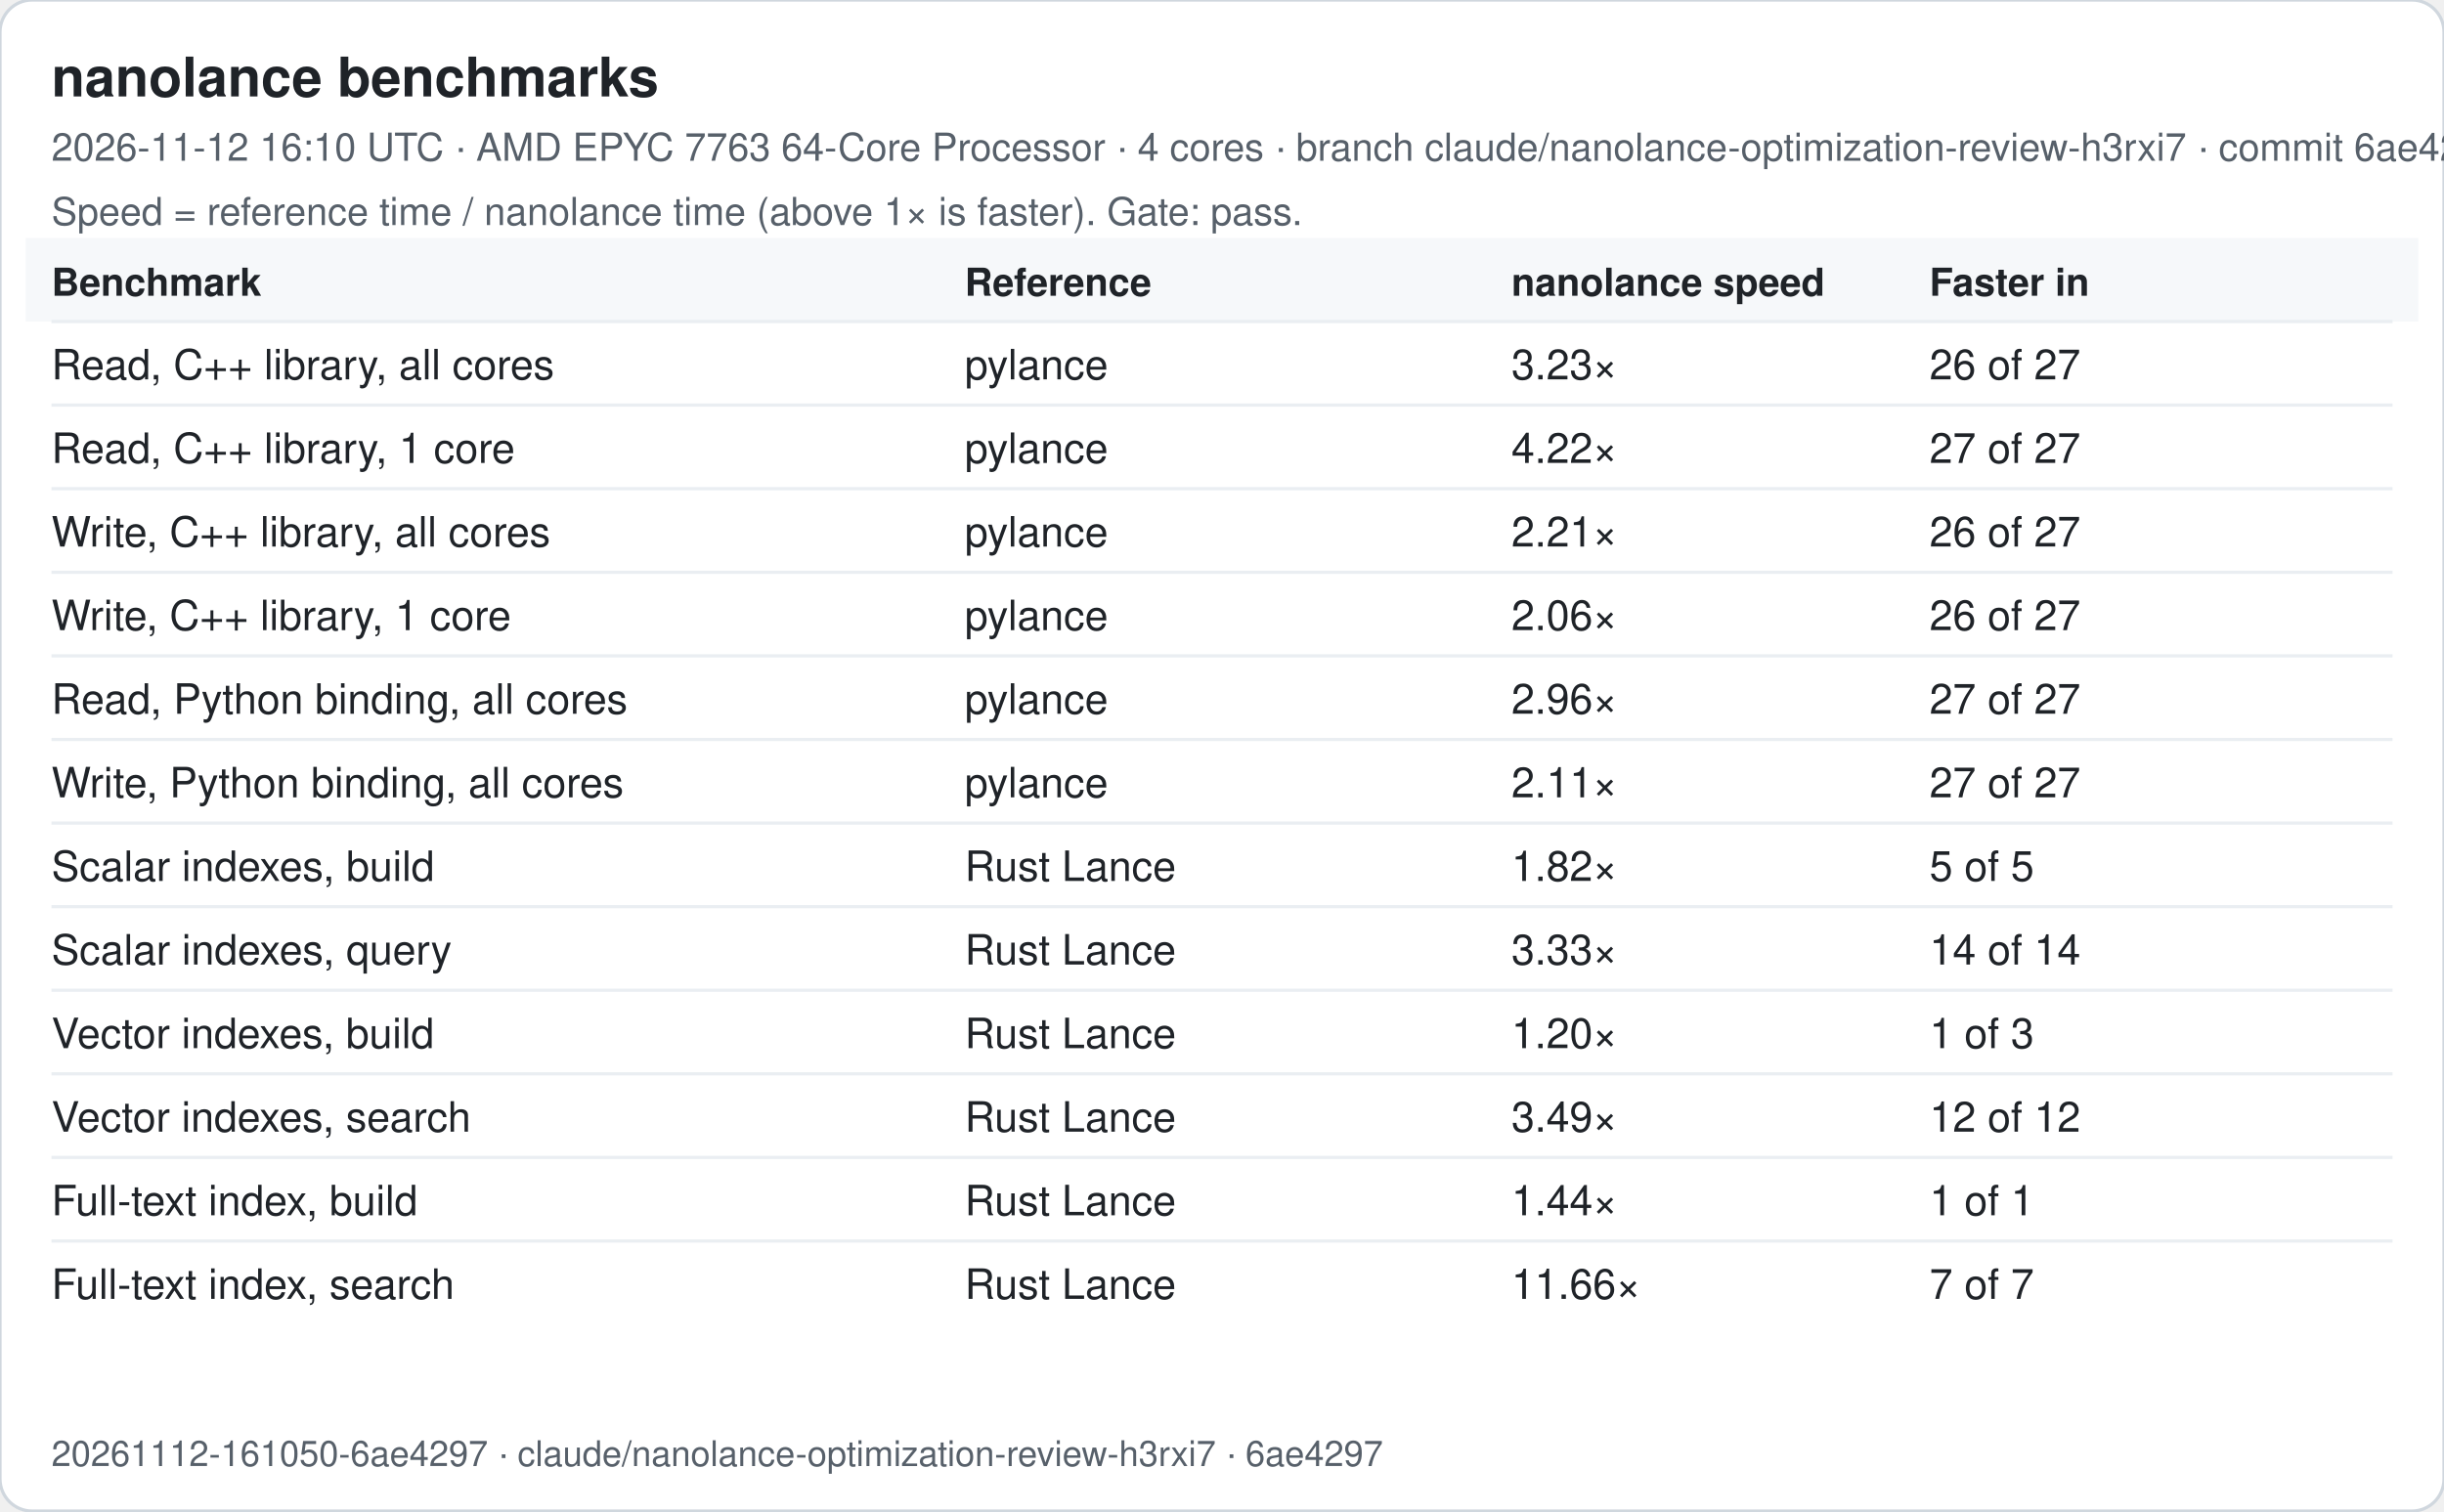
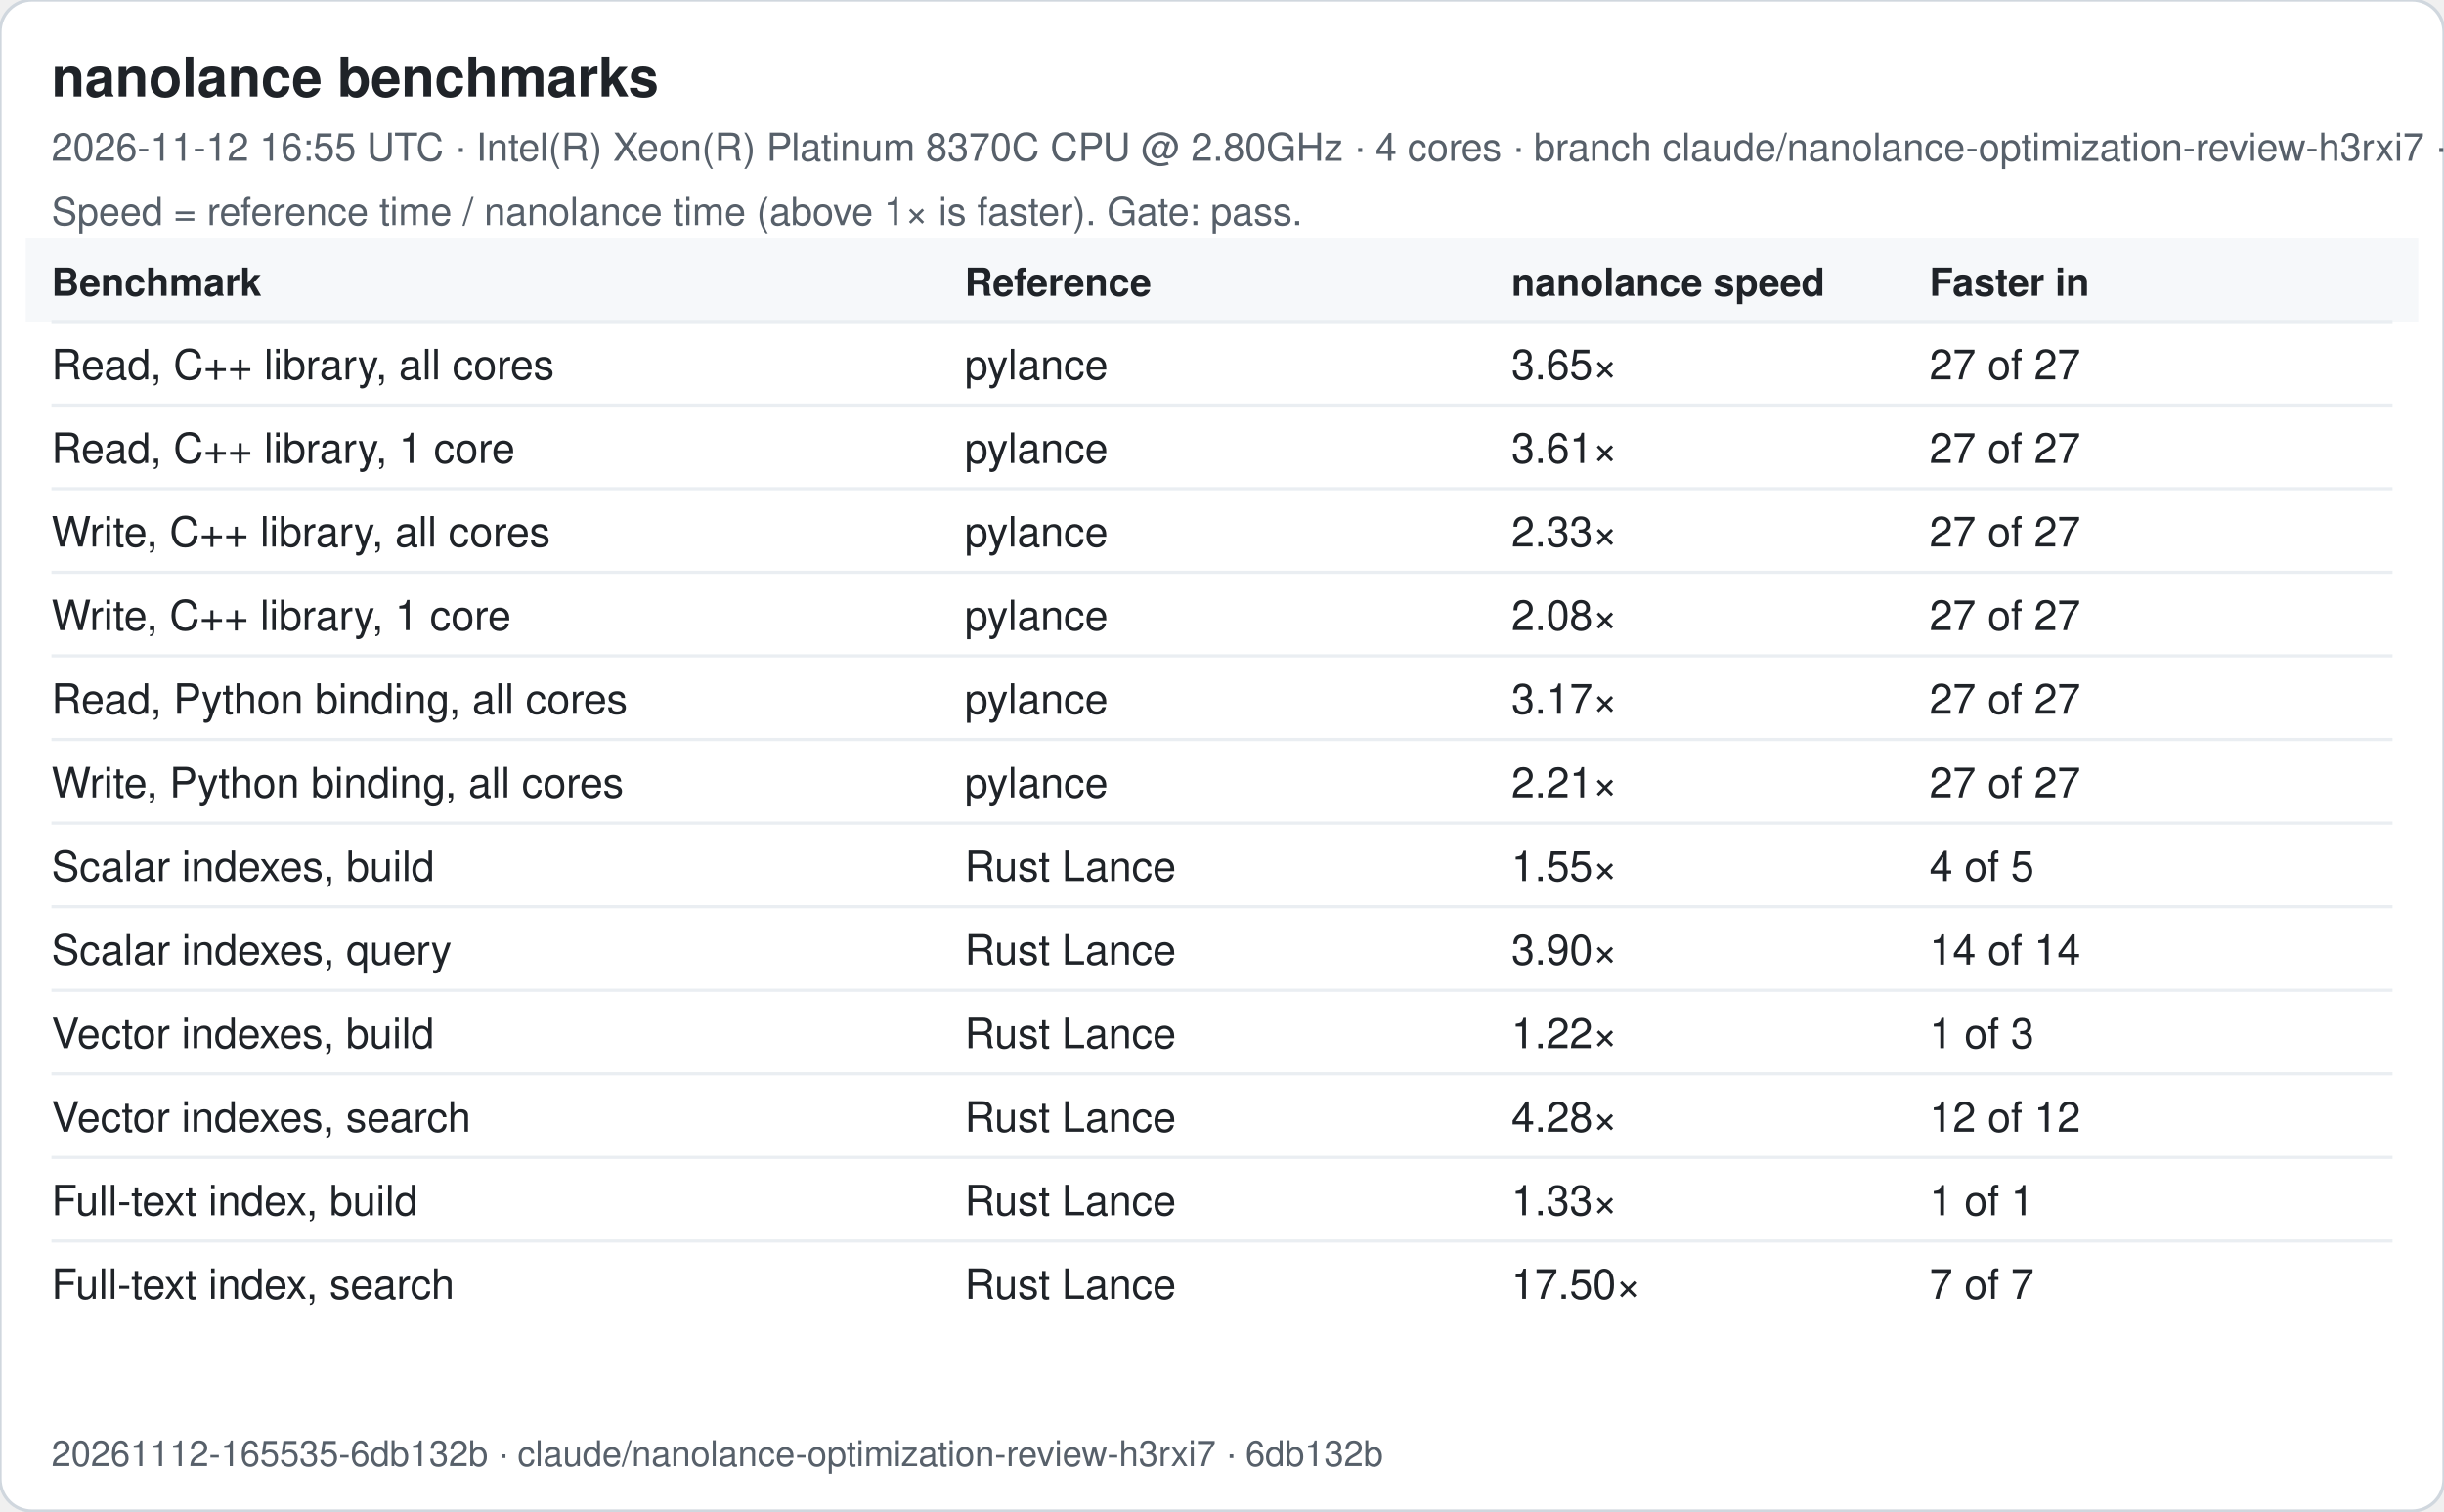
<svg xmlns="http://www.w3.org/2000/svg" width="760" height="470" viewBox="0 0 760 470" font-family="-apple-system, Segoe UI, Helvetica, Arial, sans-serif">
  <rect width="760" height="470" rx="10" fill="#ffffff" stroke="#d0d7de" />
  <text x="16" y="30" font-size="17" font-weight="600" fill="#1f2328">nanolance benchmarks</text>
-   <text x="16" y="50" font-size="12" fill="#57606a">2026-11-12 16:10 UTC · AMD EPYC 7763 64-Core Processor · 4 cores · branch claude/nanolance-optimization-review-h3rxi7 · commit 6ae4297</text>
+   <text x="16" y="50" font-size="12" fill="#57606a">2026-11-12 16:55 UTC · Intel(R) Xeon(R) Platinum 8370C CPU @ 2.80GHz · 4 cores · branch claude/nanolance-optimization-review-h3rxi7 · commit 6db132b</text>
  <text x="16" y="70" font-size="12" fill="#57606a">Speed = reference time / nanolance time (above 1× is faster). Gate: pass.</text>
  <rect x="8" y="74" width="744" height="26" fill="#f6f8fa" />
  <text x="16" y="92" font-size="12" font-weight="600" fill="#1f2328">Benchmark</text>
  <text x="300" y="92" font-size="12" font-weight="600" fill="#1f2328">Reference</text>
  <text x="470" y="92" font-size="12" font-weight="600" fill="#1f2328">nanolance speed</text>
  <text x="600" y="92" font-size="12" font-weight="600" fill="#1f2328">Faster in</text>
  <line x1="16" x2="744" y1="100" y2="100" stroke="#eaeef2" />
  <text x="16" y="118" font-size="13" fill="#1f2328">Read, C++ library, all cores</text>
  <text x="300" y="118" font-size="13" fill="#1f2328">pylance</text>
-   <text x="470" y="118" font-size="13" fill="#1f2328">3.23×</text>
-   <text x="600" y="118" font-size="13" fill="#1f2328">26 of 27</text>
+   <text x="470" y="118" font-size="13" fill="#1f2328">3.65×</text>
+   <text x="600" y="118" font-size="13" fill="#1f2328">27 of 27</text>
  <line x1="16" x2="744" y1="126" y2="126" stroke="#eaeef2" />
  <text x="16" y="144" font-size="13" fill="#1f2328">Read, C++ library, 1 core</text>
  <text x="300" y="144" font-size="13" fill="#1f2328">pylance</text>
-   <text x="470" y="144" font-size="13" fill="#1f2328">4.22×</text>
+   <text x="470" y="144" font-size="13" fill="#1f2328">3.61×</text>
  <text x="600" y="144" font-size="13" fill="#1f2328">27 of 27</text>
  <line x1="16" x2="744" y1="152" y2="152" stroke="#eaeef2" />
  <text x="16" y="170" font-size="13" fill="#1f2328">Write, C++ library, all cores</text>
  <text x="300" y="170" font-size="13" fill="#1f2328">pylance</text>
-   <text x="470" y="170" font-size="13" fill="#1f2328">2.21×</text>
-   <text x="600" y="170" font-size="13" fill="#1f2328">26 of 27</text>
+   <text x="470" y="170" font-size="13" fill="#1f2328">2.33×</text>
+   <text x="600" y="170" font-size="13" fill="#1f2328">27 of 27</text>
  <line x1="16" x2="744" y1="178" y2="178" stroke="#eaeef2" />
  <text x="16" y="196" font-size="13" fill="#1f2328">Write, C++ library, 1 core</text>
  <text x="300" y="196" font-size="13" fill="#1f2328">pylance</text>
-   <text x="470" y="196" font-size="13" fill="#1f2328">2.06×</text>
-   <text x="600" y="196" font-size="13" fill="#1f2328">26 of 27</text>
+   <text x="470" y="196" font-size="13" fill="#1f2328">2.08×</text>
+   <text x="600" y="196" font-size="13" fill="#1f2328">27 of 27</text>
  <line x1="16" x2="744" y1="204" y2="204" stroke="#eaeef2" />
  <text x="16" y="222" font-size="13" fill="#1f2328">Read, Python binding, all cores</text>
  <text x="300" y="222" font-size="13" fill="#1f2328">pylance</text>
-   <text x="470" y="222" font-size="13" fill="#1f2328">2.96×</text>
+   <text x="470" y="222" font-size="13" fill="#1f2328">3.17×</text>
  <text x="600" y="222" font-size="13" fill="#1f2328">27 of 27</text>
  <line x1="16" x2="744" y1="230" y2="230" stroke="#eaeef2" />
  <text x="16" y="248" font-size="13" fill="#1f2328">Write, Python binding, all cores</text>
  <text x="300" y="248" font-size="13" fill="#1f2328">pylance</text>
-   <text x="470" y="248" font-size="13" fill="#1f2328">2.11×</text>
+   <text x="470" y="248" font-size="13" fill="#1f2328">2.21×</text>
  <text x="600" y="248" font-size="13" fill="#1f2328">27 of 27</text>
  <line x1="16" x2="744" y1="256" y2="256" stroke="#eaeef2" />
  <text x="16" y="274" font-size="13" fill="#1f2328">Scalar indexes, build</text>
  <text x="300" y="274" font-size="13" fill="#1f2328">Rust Lance</text>
-   <text x="470" y="274" font-size="13" fill="#1f2328">1.82×</text>
-   <text x="600" y="274" font-size="13" fill="#1f2328">5 of 5</text>
+   <text x="470" y="274" font-size="13" fill="#1f2328">1.55×</text>
+   <text x="600" y="274" font-size="13" fill="#1f2328">4 of 5</text>
  <line x1="16" x2="744" y1="282" y2="282" stroke="#eaeef2" />
  <text x="16" y="300" font-size="13" fill="#1f2328">Scalar indexes, query</text>
  <text x="300" y="300" font-size="13" fill="#1f2328">Rust Lance</text>
-   <text x="470" y="300" font-size="13" fill="#1f2328">3.33×</text>
+   <text x="470" y="300" font-size="13" fill="#1f2328">3.90×</text>
  <text x="600" y="300" font-size="13" fill="#1f2328">14 of 14</text>
  <line x1="16" x2="744" y1="308" y2="308" stroke="#eaeef2" />
  <text x="16" y="326" font-size="13" fill="#1f2328">Vector indexes, build</text>
  <text x="300" y="326" font-size="13" fill="#1f2328">Rust Lance</text>
-   <text x="470" y="326" font-size="13" fill="#1f2328">1.20×</text>
+   <text x="470" y="326" font-size="13" fill="#1f2328">1.22×</text>
  <text x="600" y="326" font-size="13" fill="#1f2328">1 of 3</text>
  <line x1="16" x2="744" y1="334" y2="334" stroke="#eaeef2" />
  <text x="16" y="352" font-size="13" fill="#1f2328">Vector indexes, search</text>
  <text x="300" y="352" font-size="13" fill="#1f2328">Rust Lance</text>
-   <text x="470" y="352" font-size="13" fill="#1f2328">3.49×</text>
+   <text x="470" y="352" font-size="13" fill="#1f2328">4.28×</text>
  <text x="600" y="352" font-size="13" fill="#1f2328">12 of 12</text>
  <line x1="16" x2="744" y1="360" y2="360" stroke="#eaeef2" />
  <text x="16" y="378" font-size="13" fill="#1f2328">Full-text index, build</text>
  <text x="300" y="378" font-size="13" fill="#1f2328">Rust Lance</text>
-   <text x="470" y="378" font-size="13" fill="#1f2328">1.44×</text>
+   <text x="470" y="378" font-size="13" fill="#1f2328">1.33×</text>
  <text x="600" y="378" font-size="13" fill="#1f2328">1 of 1</text>
  <line x1="16" x2="744" y1="386" y2="386" stroke="#eaeef2" />
  <text x="16" y="404" font-size="13" fill="#1f2328">Full-text index, search</text>
  <text x="300" y="404" font-size="13" fill="#1f2328">Rust Lance</text>
-   <text x="470" y="404" font-size="13" fill="#1f2328">11.66×</text>
+   <text x="470" y="404" font-size="13" fill="#1f2328">17.50×</text>
  <text x="600" y="404" font-size="13" fill="#1f2328">7 of 7</text>
-   <text x="16" y="456" font-size="11" fill="#57606a">20261112-161050-6ae4297 · claude/nanolance-optimization-review-h3rxi7 · 6ae4297</text>
+   <text x="16" y="456" font-size="11" fill="#57606a">20261112-165535-6db132b · claude/nanolance-optimization-review-h3rxi7 · 6db132b</text>
</svg>
